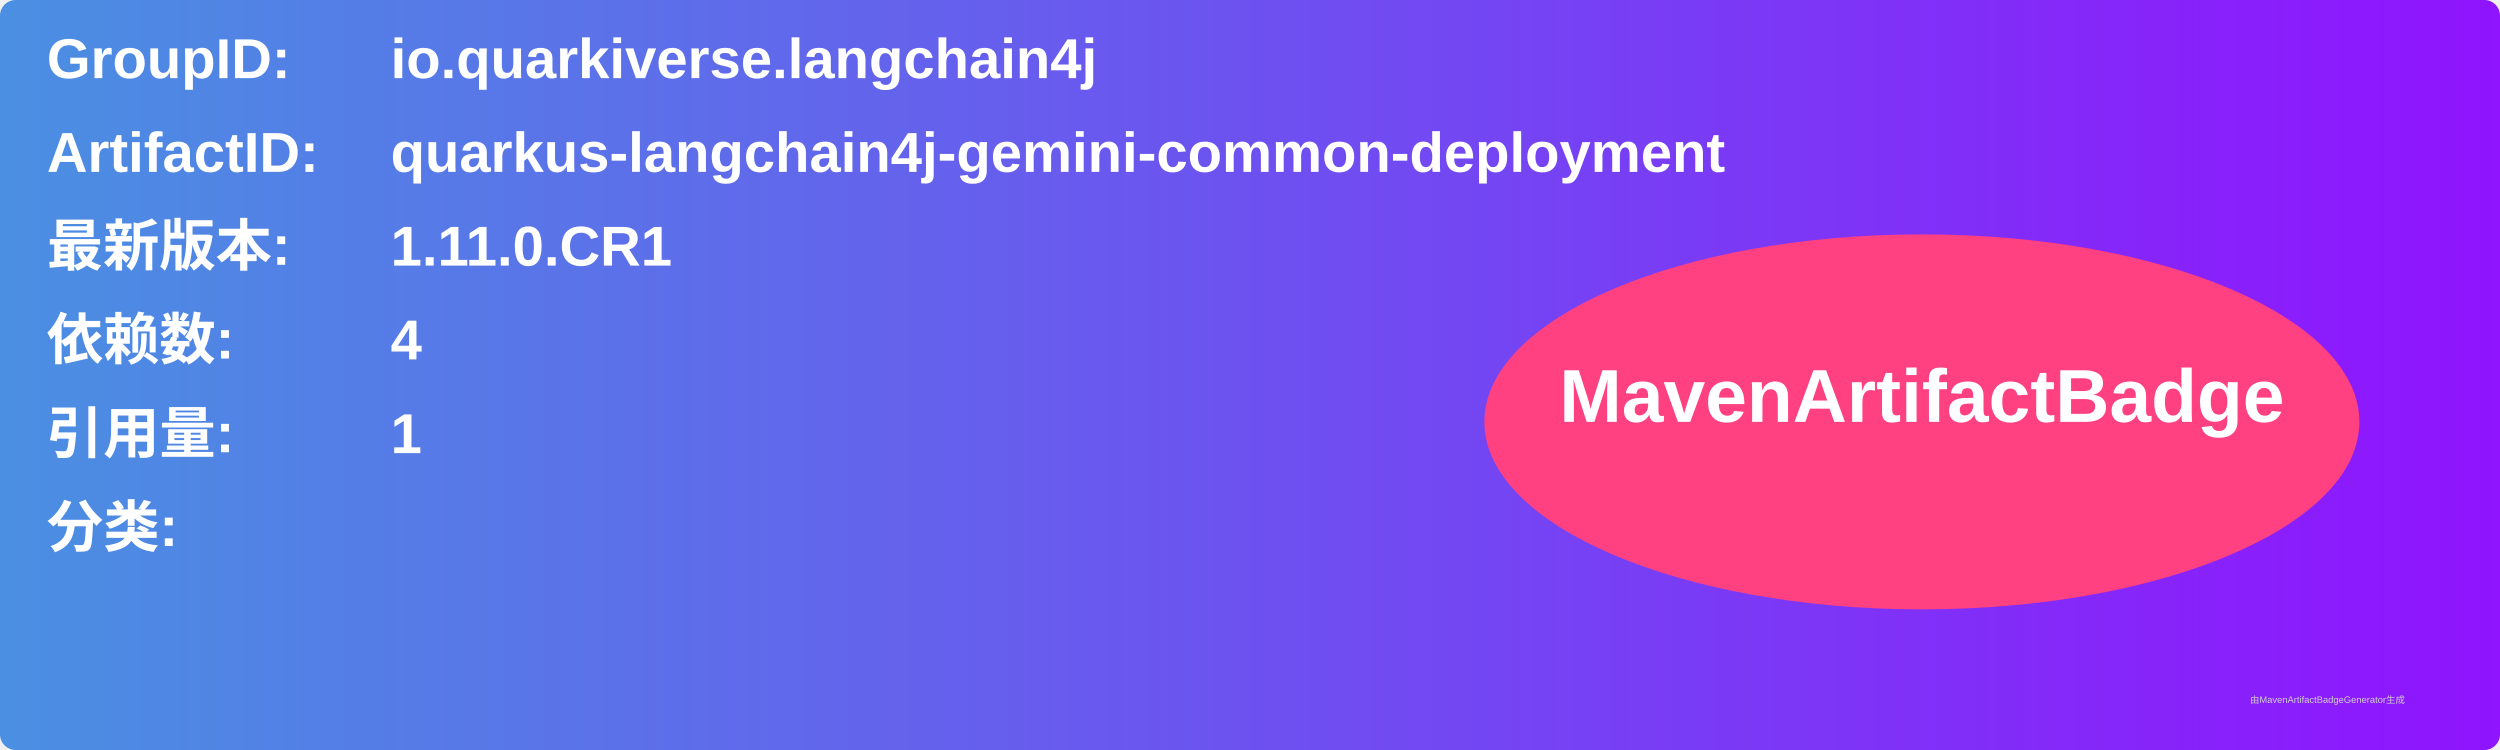
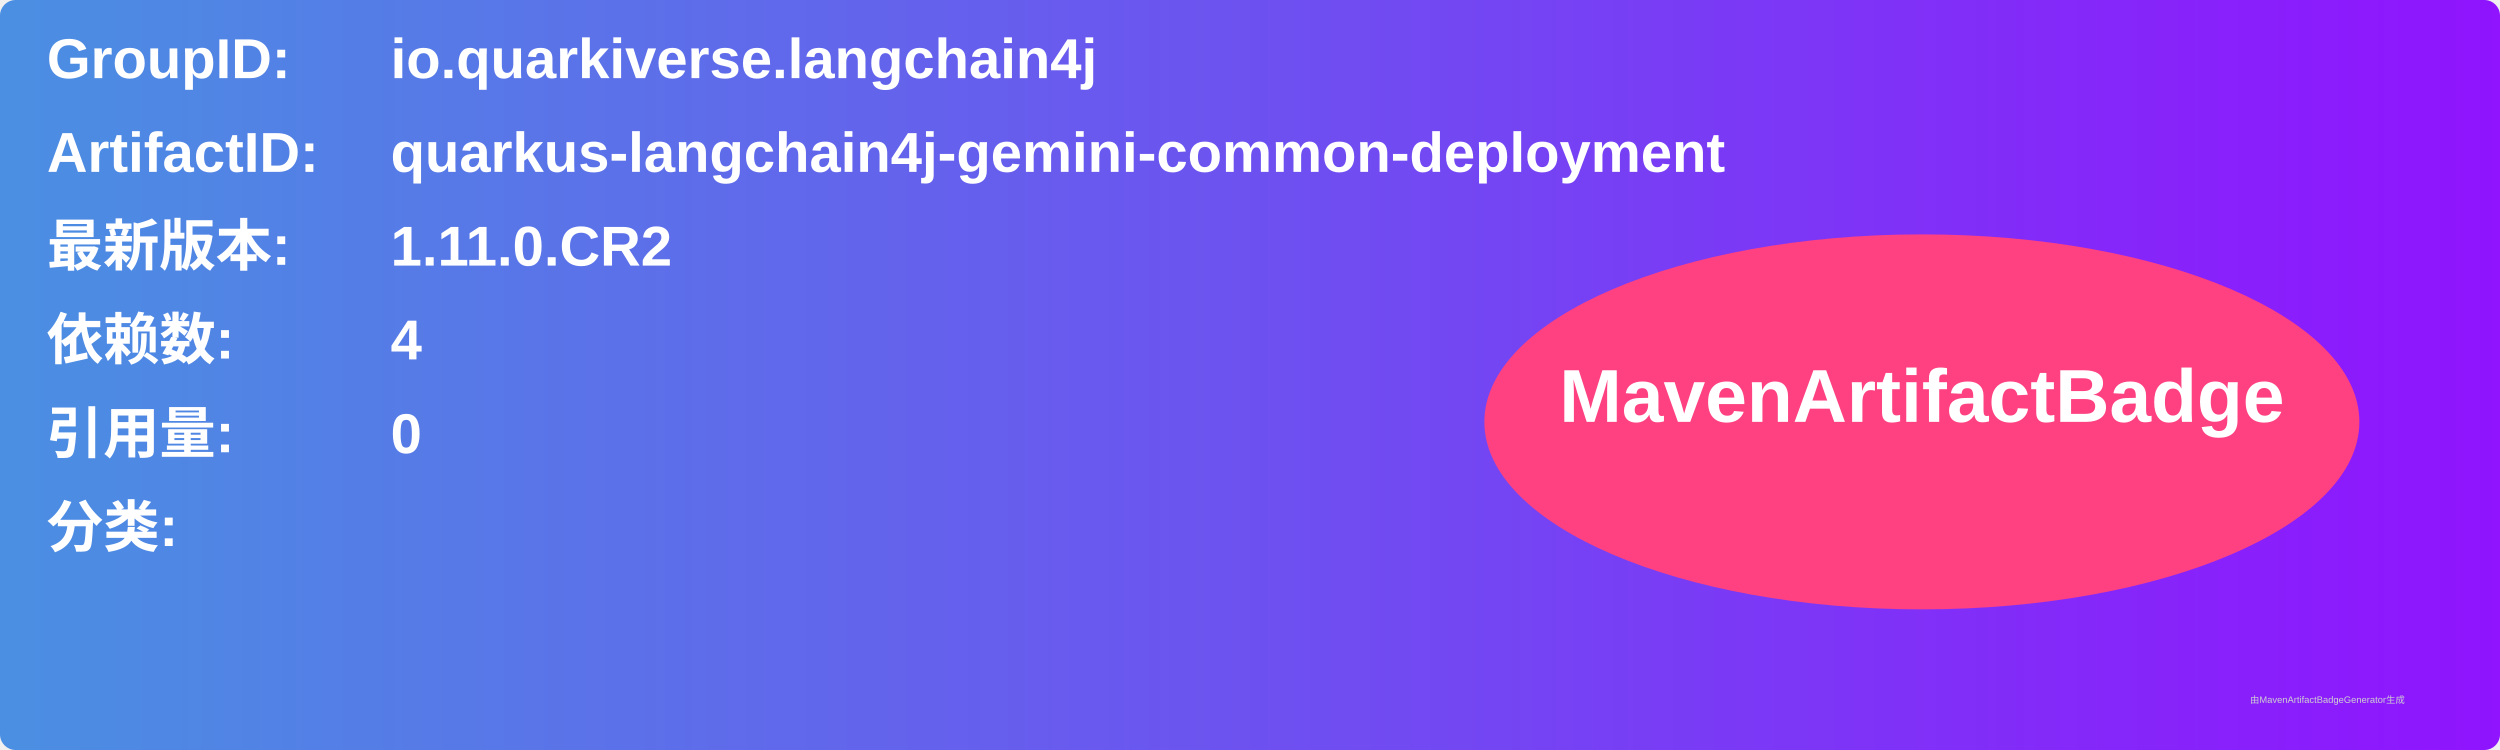
<svg xmlns="http://www.w3.org/2000/svg" width="800" height="240" viewBox="0 0 800 240">
  <linearGradient id="grad" x1="0%" y1="0%" x2="100%" y2="0%">
    <stop offset="0%" stop-color="#4a90e2" />
    <stop offset="100%" stop-color="#9013fe" />
  </linearGradient>
  <rect width="100%" height="100%" rx="5" ry="5" fill="url(#grad)" />
  <g transform="translate(15, 15)">
    <text x="0" y="10" font-family="Arial" font-size="18" fill="white" font-weight="bold" width="260">GroupID:</text>
    <text x="110" y="10" font-family="Arial" font-size="18" fill="white" font-weight="bold" width="460">io.quarkiverse.langchain4j</text>
    <text x="0" y="40" font-family="Arial" font-size="18" fill="white" font-weight="bold" width="260">ArtifactID:</text>
    <text x="110" y="40" font-family="Arial" font-size="18" fill="white" font-weight="bold" width="460">quarkus-langchain4j-gemini-common-deployment</text>
    <text x="0" y="70" font-family="Arial" font-size="18" fill="white" font-weight="bold">最新版本:</text>
    <text x="110" y="70" font-family="Arial" font-size="18" fill="white" font-weight="bold">
-       <tspan font-weight="bold">1.11.0.CR1</tspan>
+       <tspan font-weight="bold">1.11.0.CR2</tspan>
    </text>
    <text x="0" y="100" font-family="Arial" font-size="18" fill="white" font-weight="bold">依赖数: </text>
    <text x="110" y="100" font-family="Arial" font-size="18" fill="white">
      <tspan font-weight="bold">4</tspan>
    </text>
    <text x="0" y="130" font-family="Arial" font-size="18" fill="white" font-weight="bold">引用量: </text>
    <text x="110" y="130" font-family="Arial" font-size="18" fill="white">
-       <tspan font-weight="bold">1</tspan>
+       <tspan font-weight="bold">0</tspan>
    </text>
    <text x="0" y="160" font-family="Arial" font-size="18" fill="white" font-weight="bold">分类:</text>
    <text x="10" y="190" font-family="Arial" font-size="10" fill="white">
      <tspan font-weight="bold" />
    </text>
    <ellipse cx="600" cy="120" rx="140" ry="60" fill="#ff4081" />
    <text x="600" y="120" text-anchor="middle" font-family="Arial" font-size="24" fill="white" font-weight="bold">MavenArtifactBadge</text>
  </g>
  <text x="720" y="225" font-family="Arial" font-size="3" fill="#d0d0d0">由MavenArtifactBadgeGenerator生成</text>
</svg>
